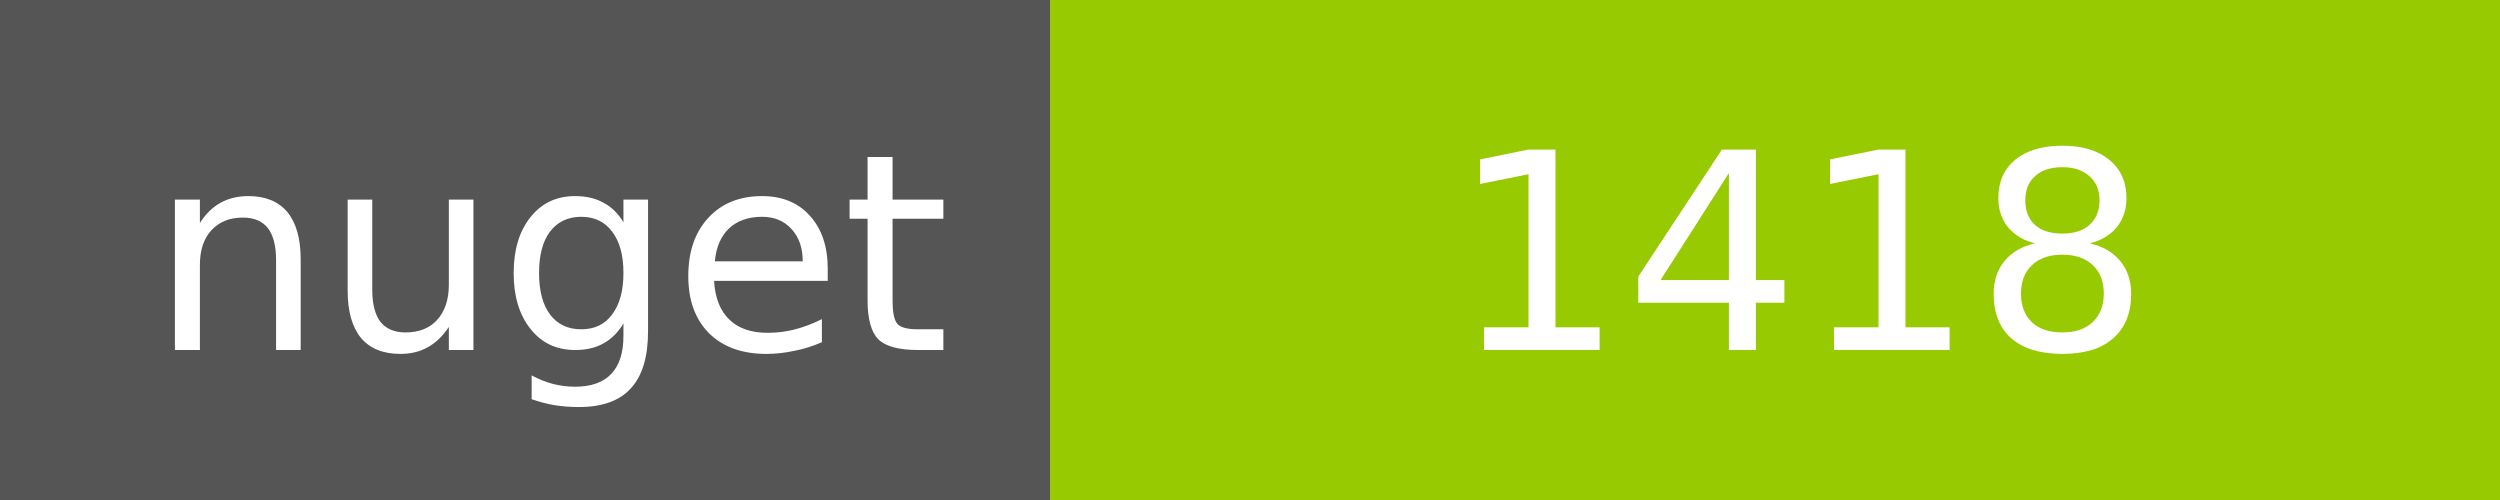
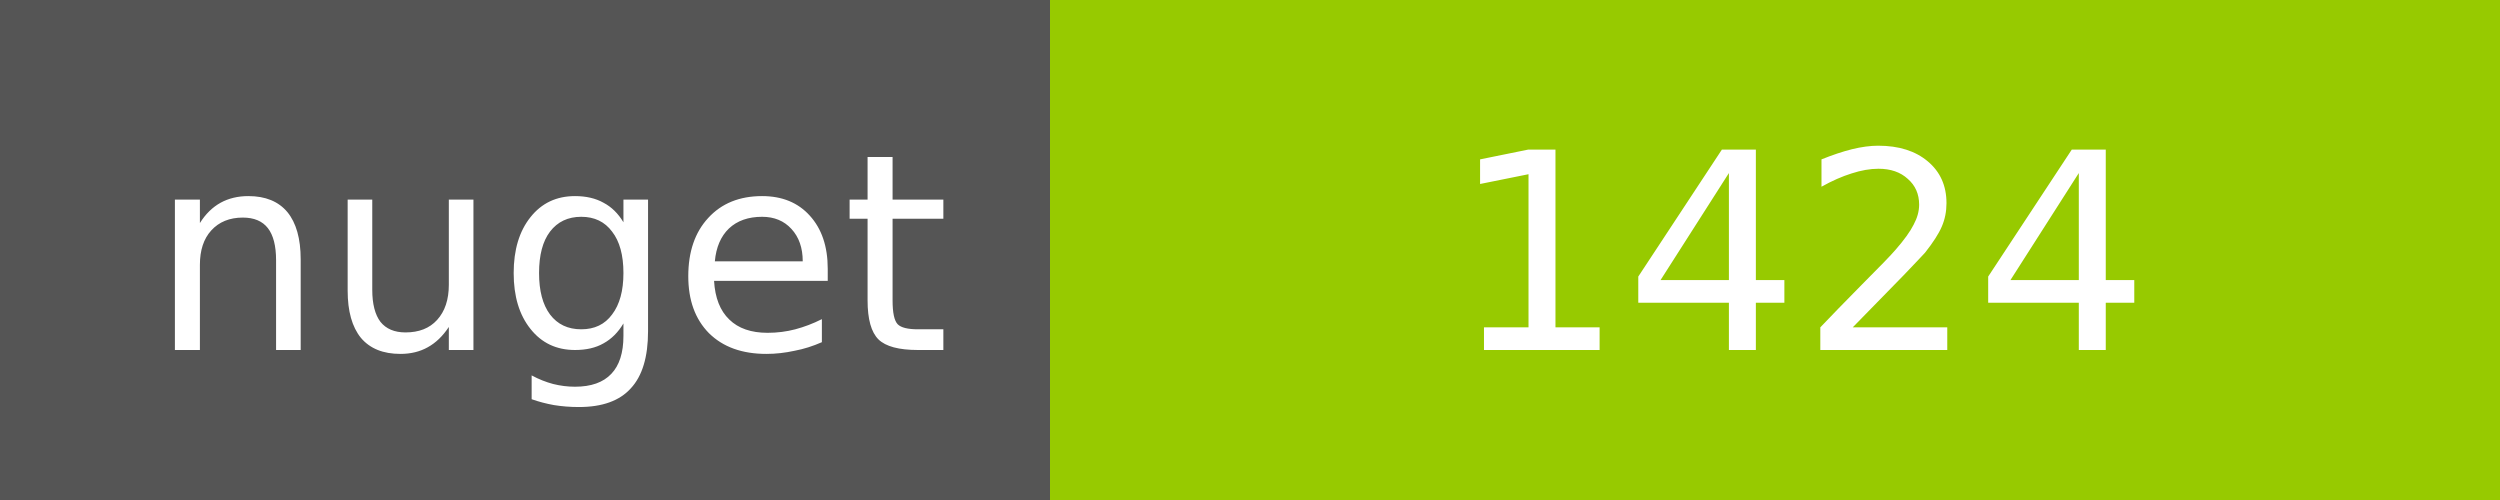
<svg xmlns="http://www.w3.org/2000/svg" width="100" height="20">
  <g shape-rendering="crispEdges">
    <path fill="#555" d="M0 0h42v20H0z" />
    <path fill="#97CA00" d="M42 0h58v20H42z" />
  </g>
  <g fill="#fff" text-anchor="middle" font-family="DejaVu Sans,Verdana,Geneva,sans-serif" font-size="11">
    <text x="22" y="14">nuget</text>
-     <text x="72" y="14">1418</text>
+     <text x="72" y="14">1424</text>
  </g>
</svg>
